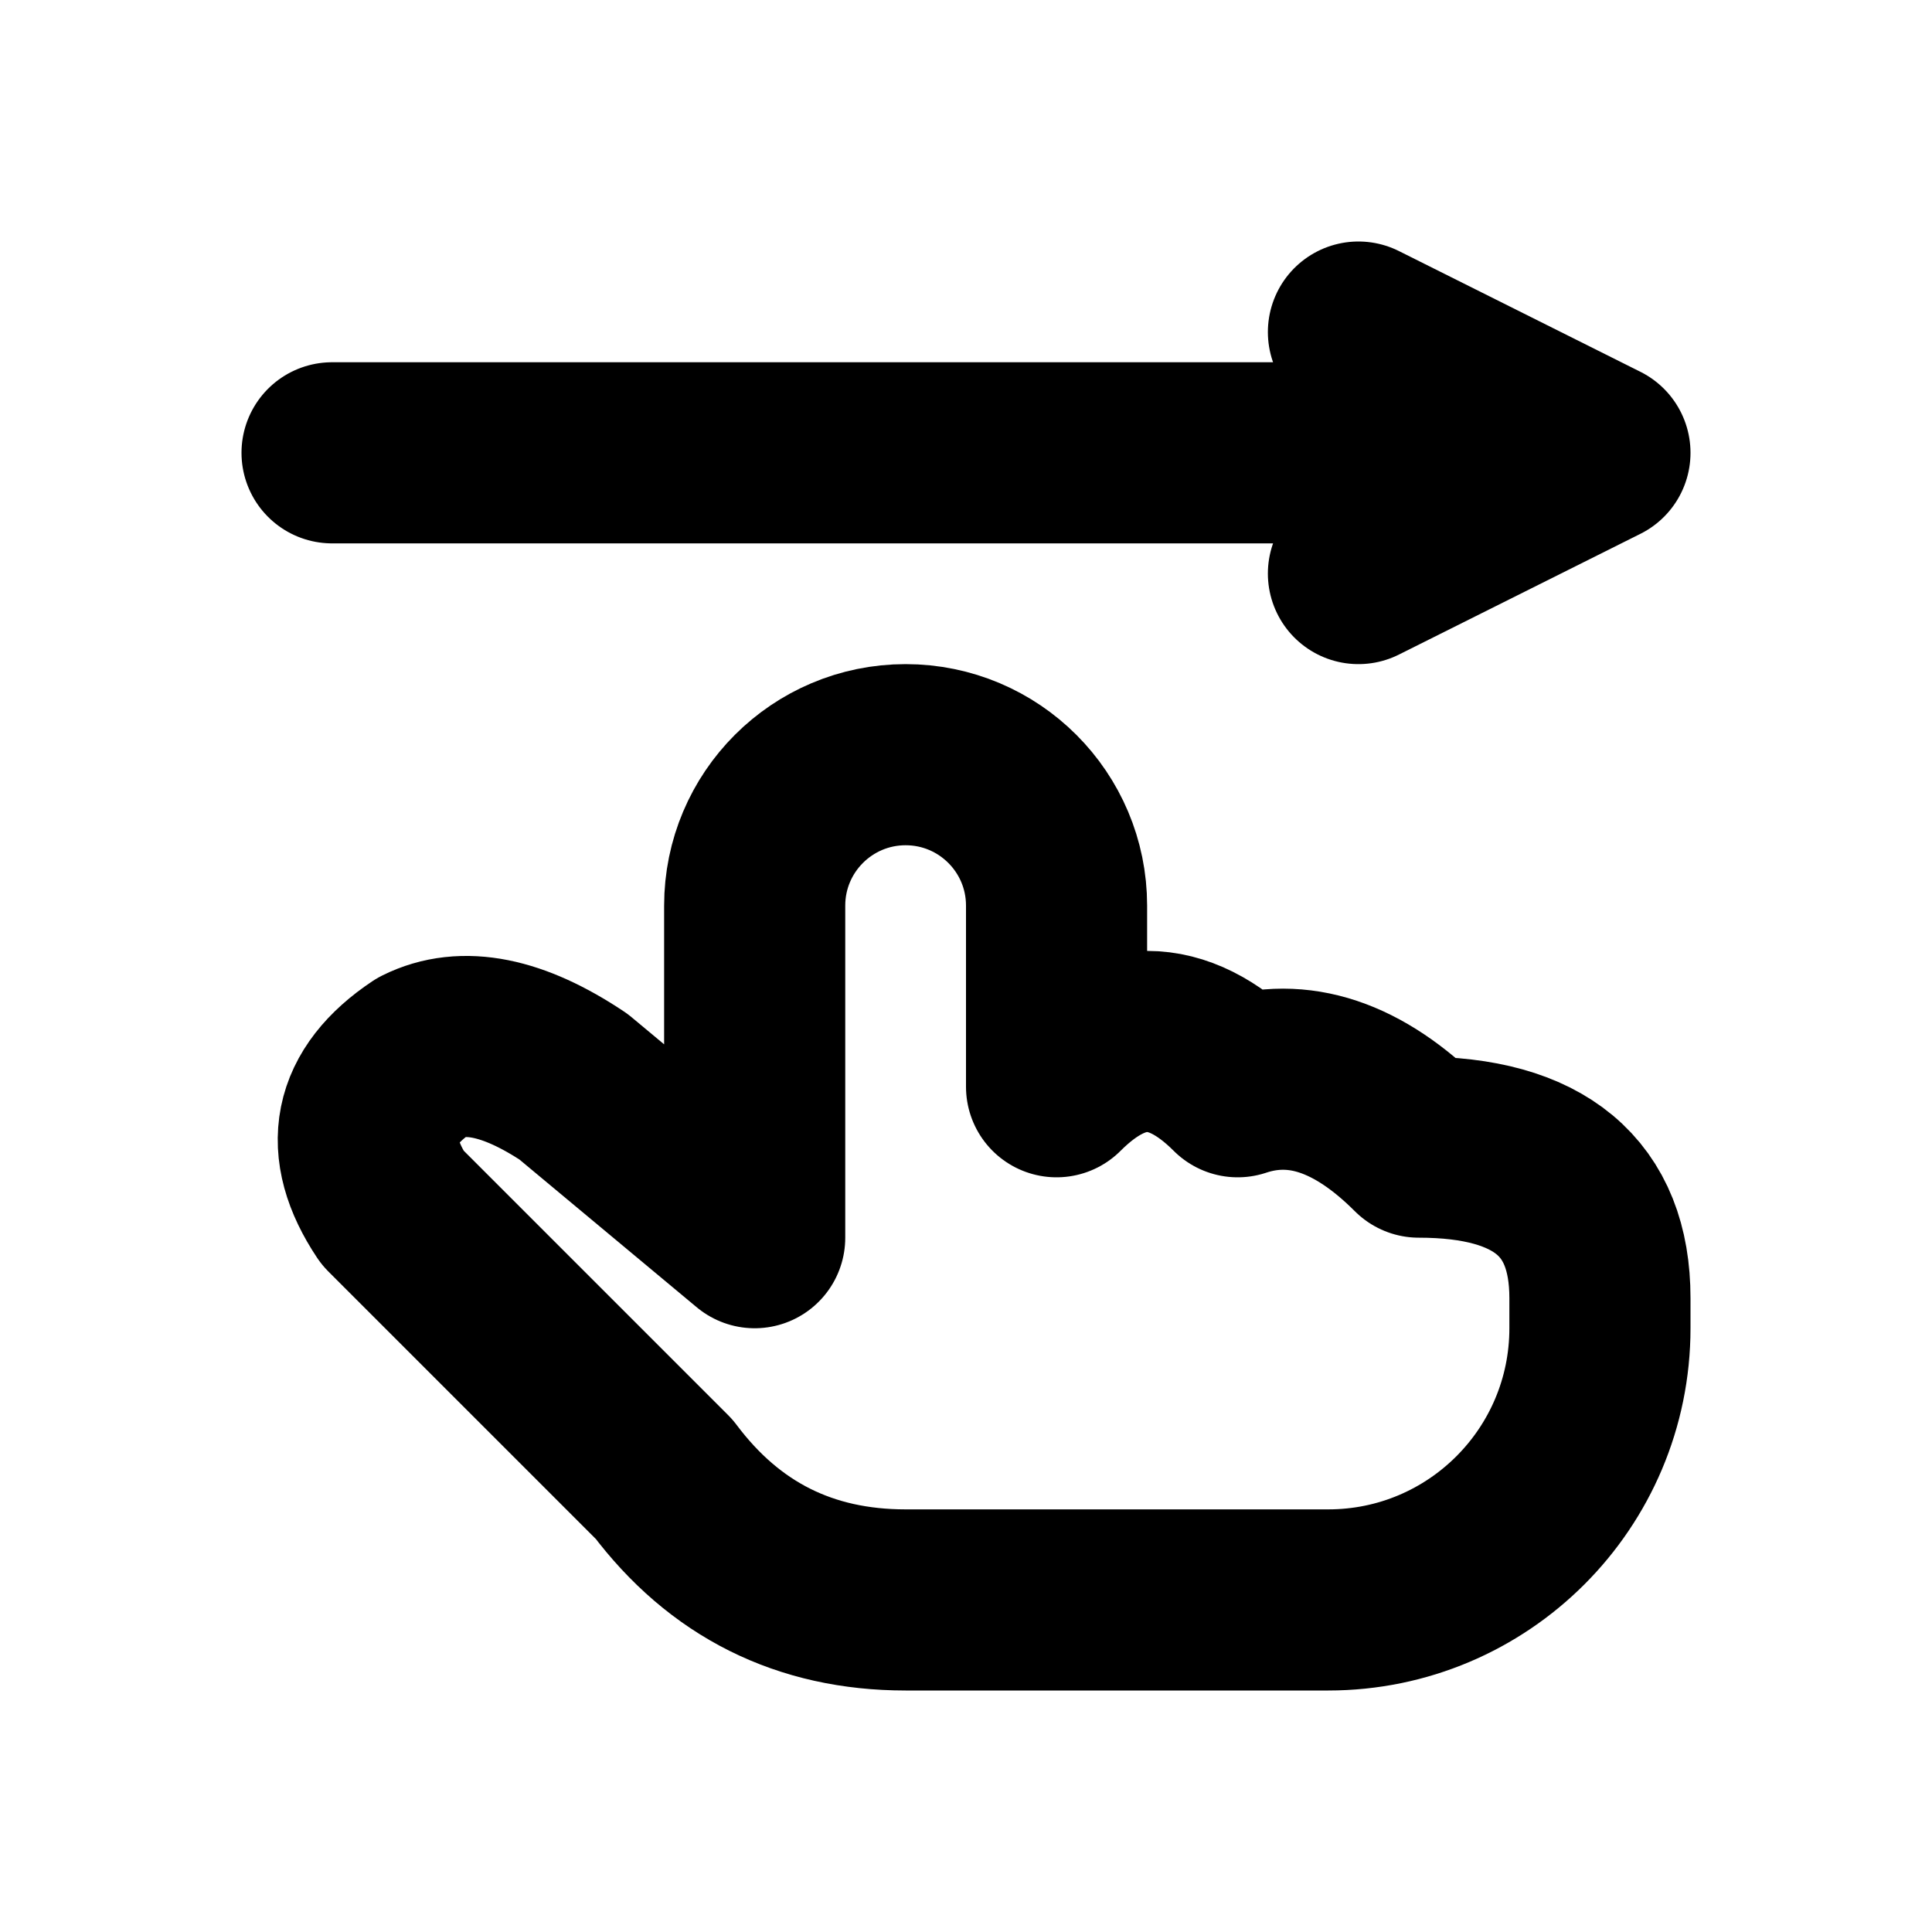
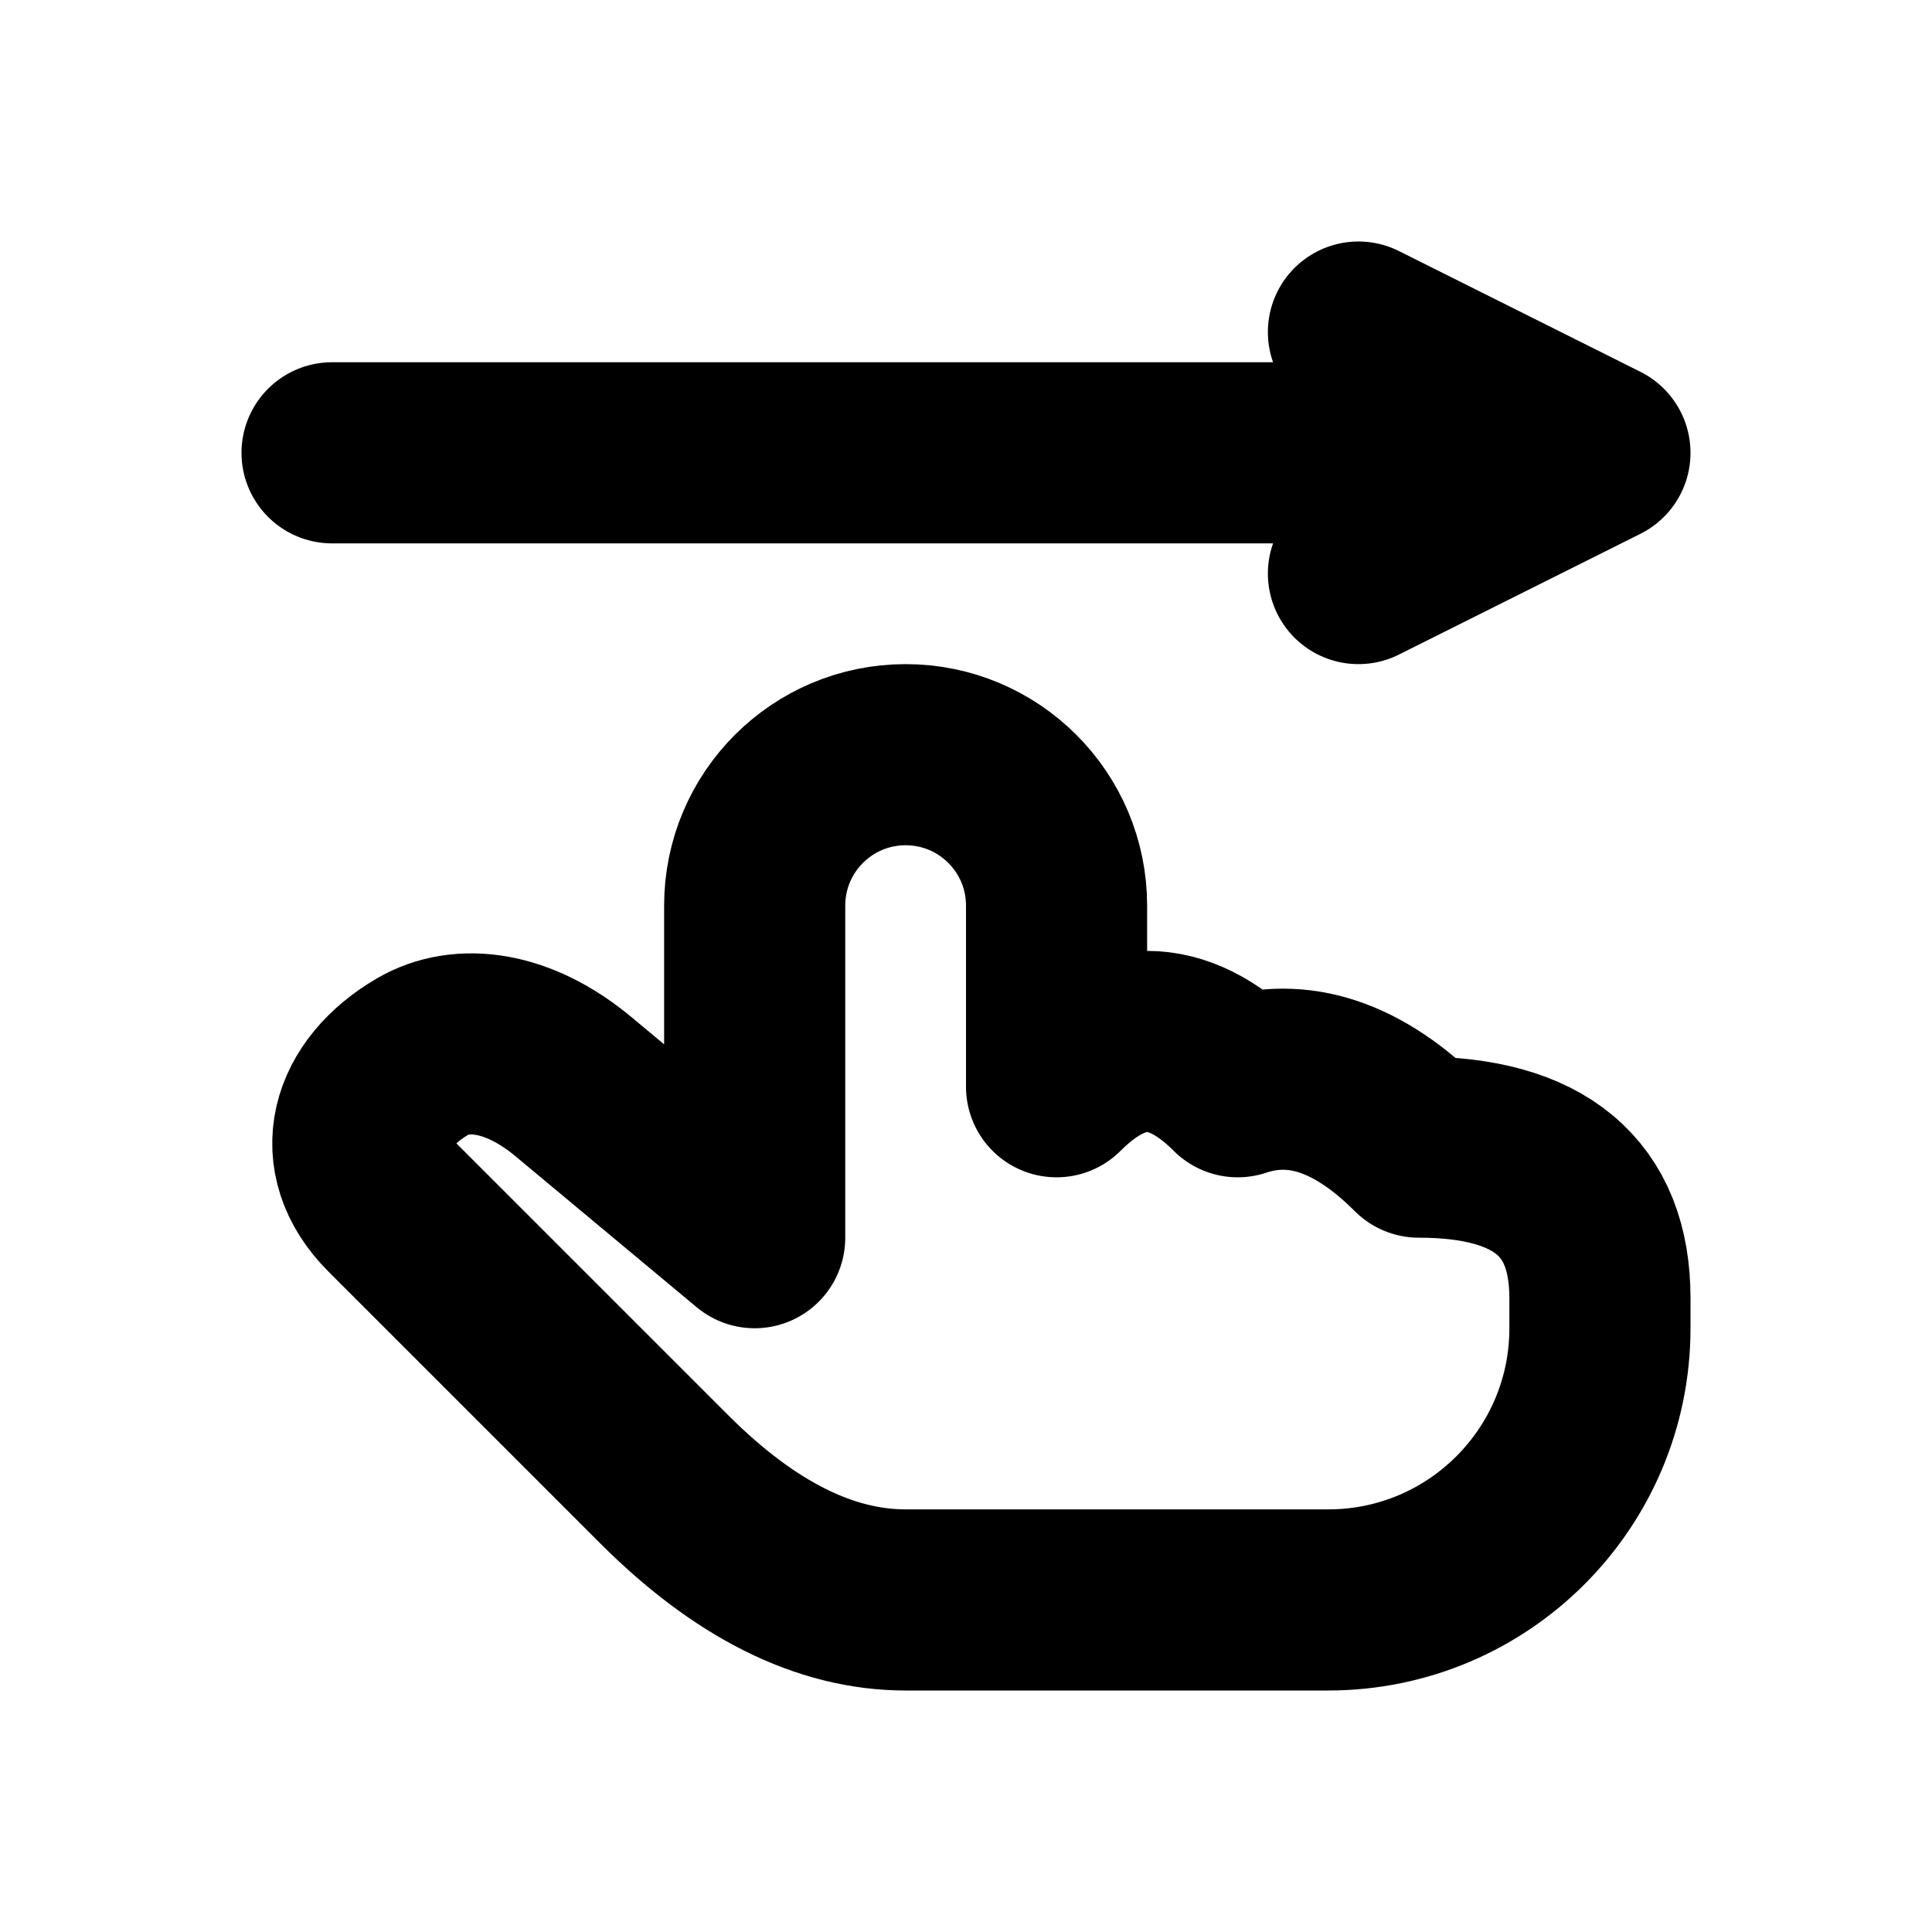
<svg xmlns="http://www.w3.org/2000/svg" width="16" height="16" viewBox="0 0 16 16" fill="none" stroke="currentColor" stroke-width="1.5" stroke-linecap="round" stroke-linejoin="round" aria-hidden="true" focusable="false">
-   <path d="M6.25 9V7.5A1.25 1.25 0 0 1 8.75 7.5V9Q9.5 8.25 10.25 9Q11 8.75 11.75 9.5Q13.25 9.5 13.25 10.75V11A2.25 2.25 0 0 1 11 13.25H7.5Q6.25 13.25 5.5 12.25L3.25 10Q2.75 9.25 3.5 8.75Q4 8.5 4.75 9L6.25 10.25Z" />
+   <path d="M6.25 9V7.5A1.25 1.25 0 0 1 8.75 7.5V9Q9.5 8.25 10.25 9Q11 8.75 11.75 9.5Q13.25 9.5 13.25 10.75V11A2.25 2.25 0 0 1 11 13.25H7.5Q6.5 13.25 5.5 12.25L3.25 10C2.825 9.575 2.98 9.052 3.5 8.75C3.822 8.563 4.288 8.615 4.75 9L6.25 10.25Z" />
  <path d="M2.75 3.75H13.25M11.25 2.75L13.25 3.75 11.25 4.75" />
</svg>
